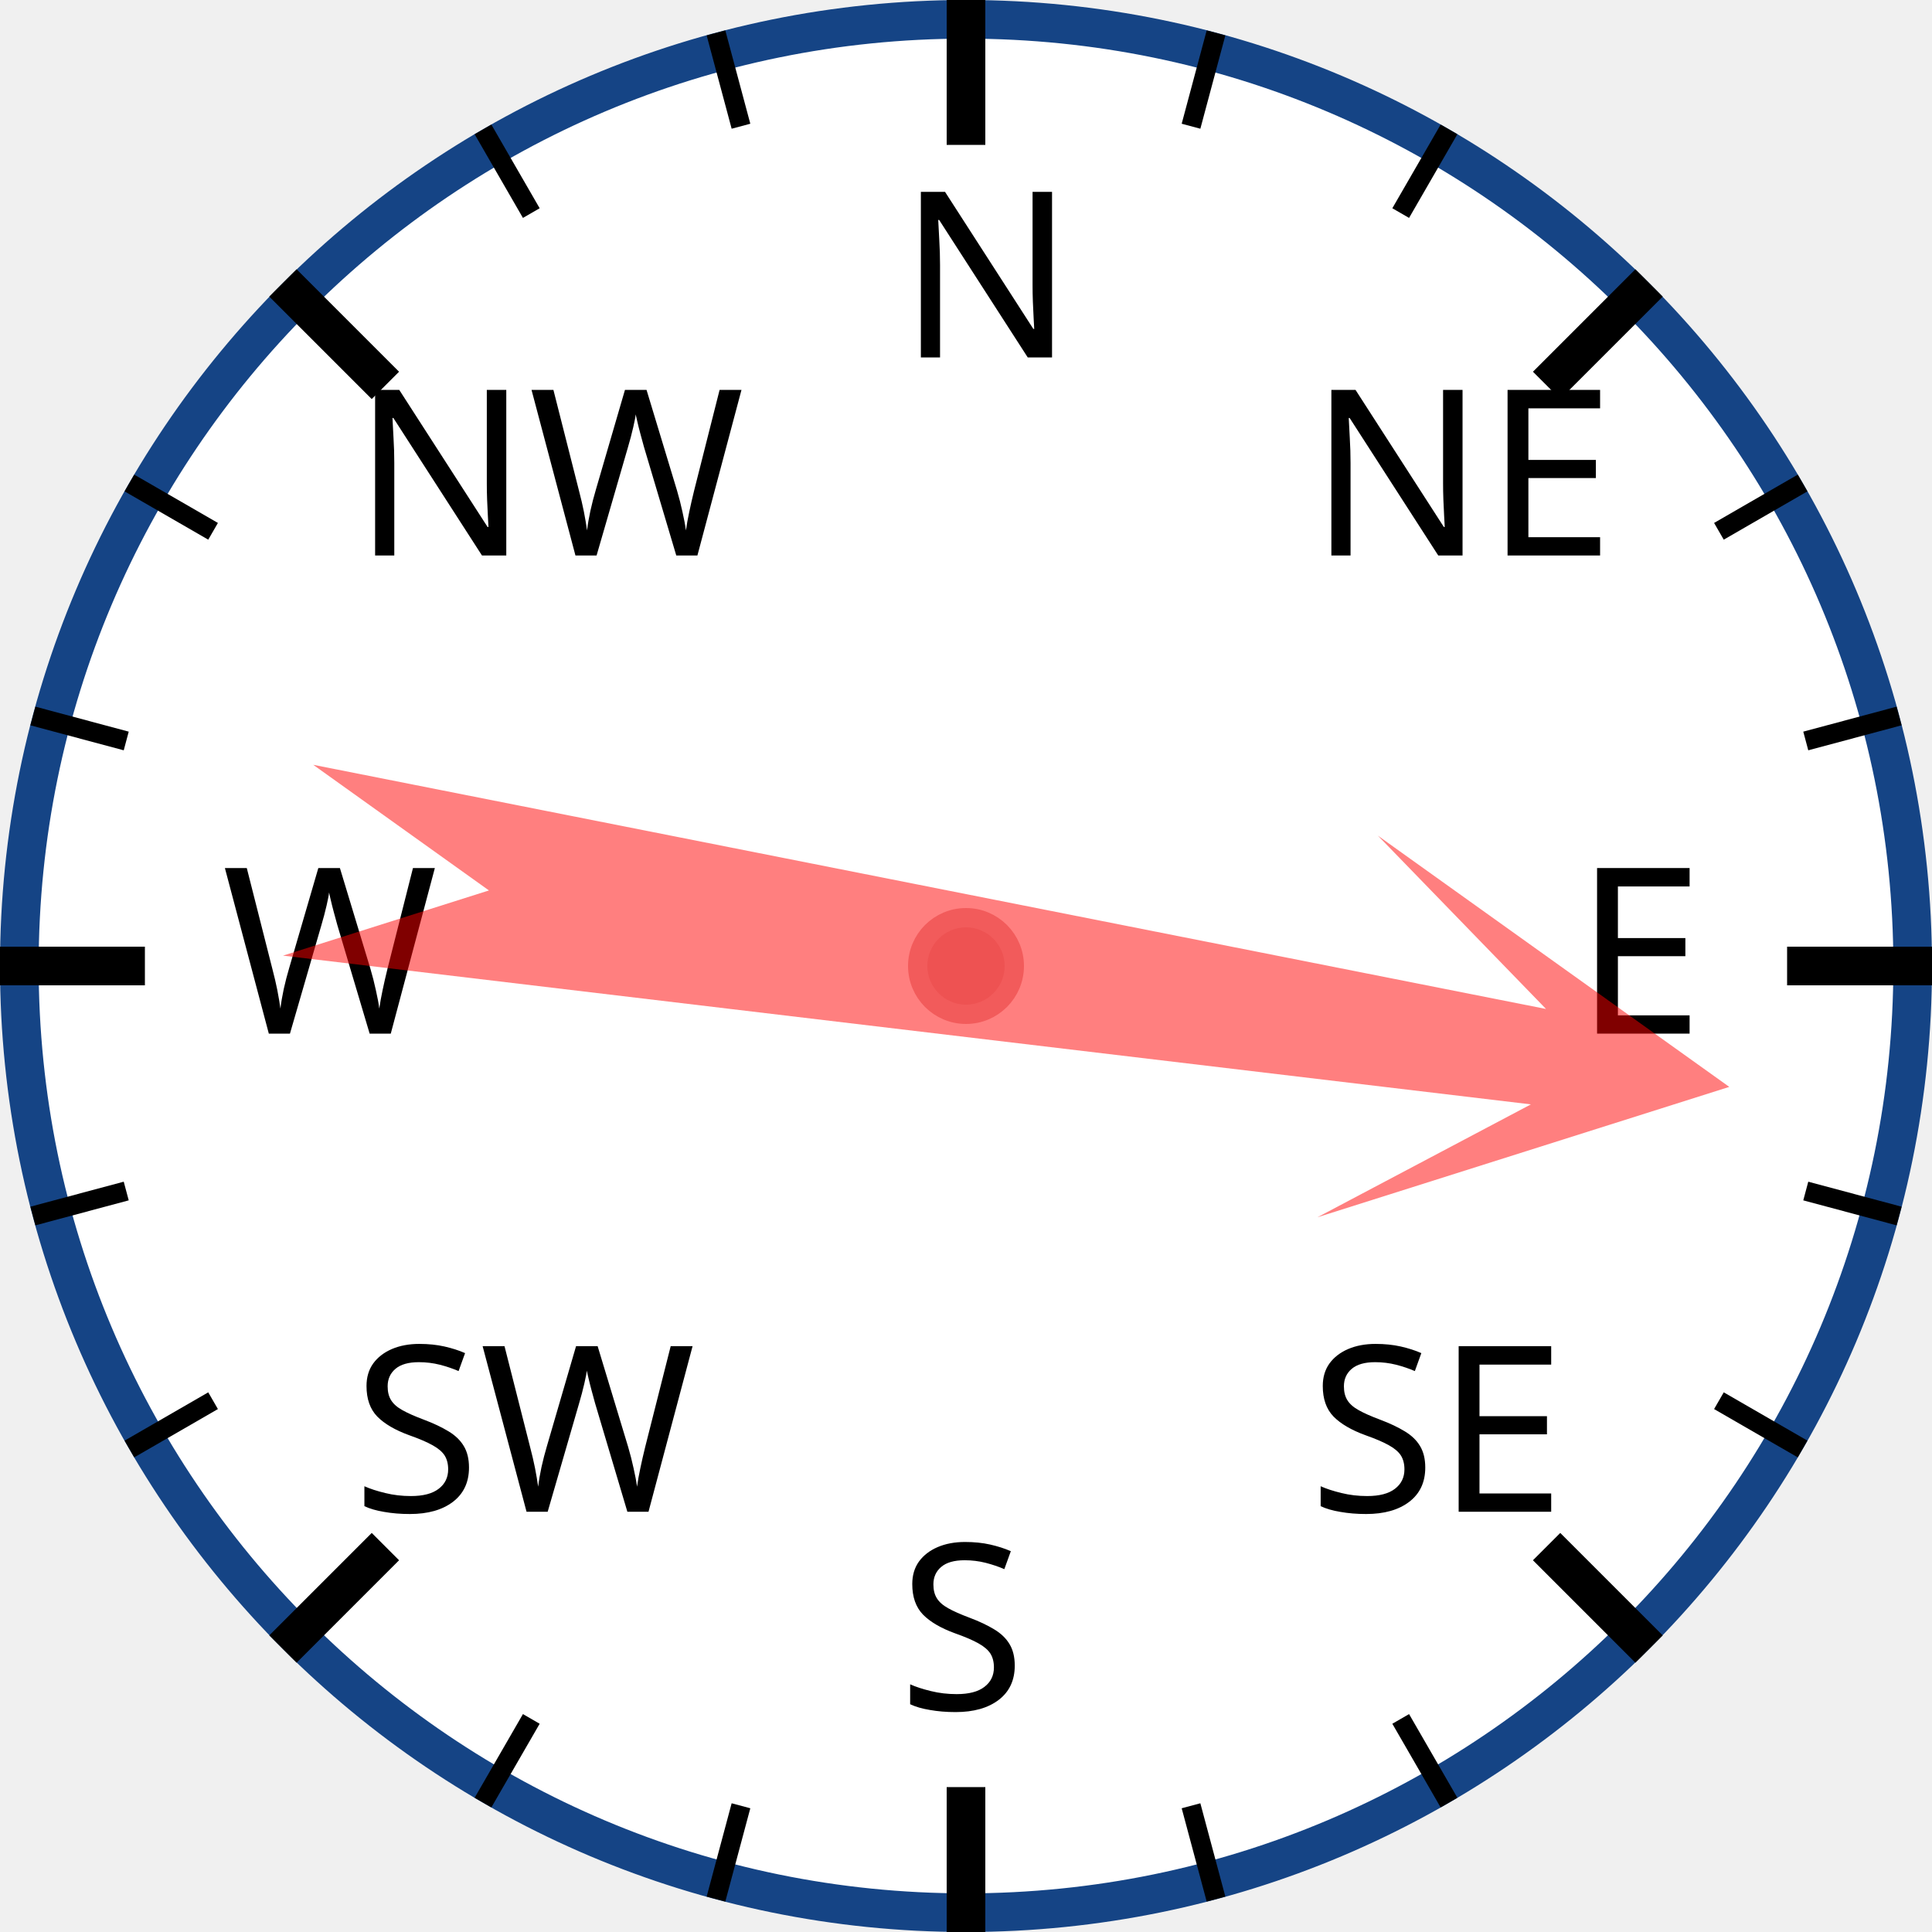
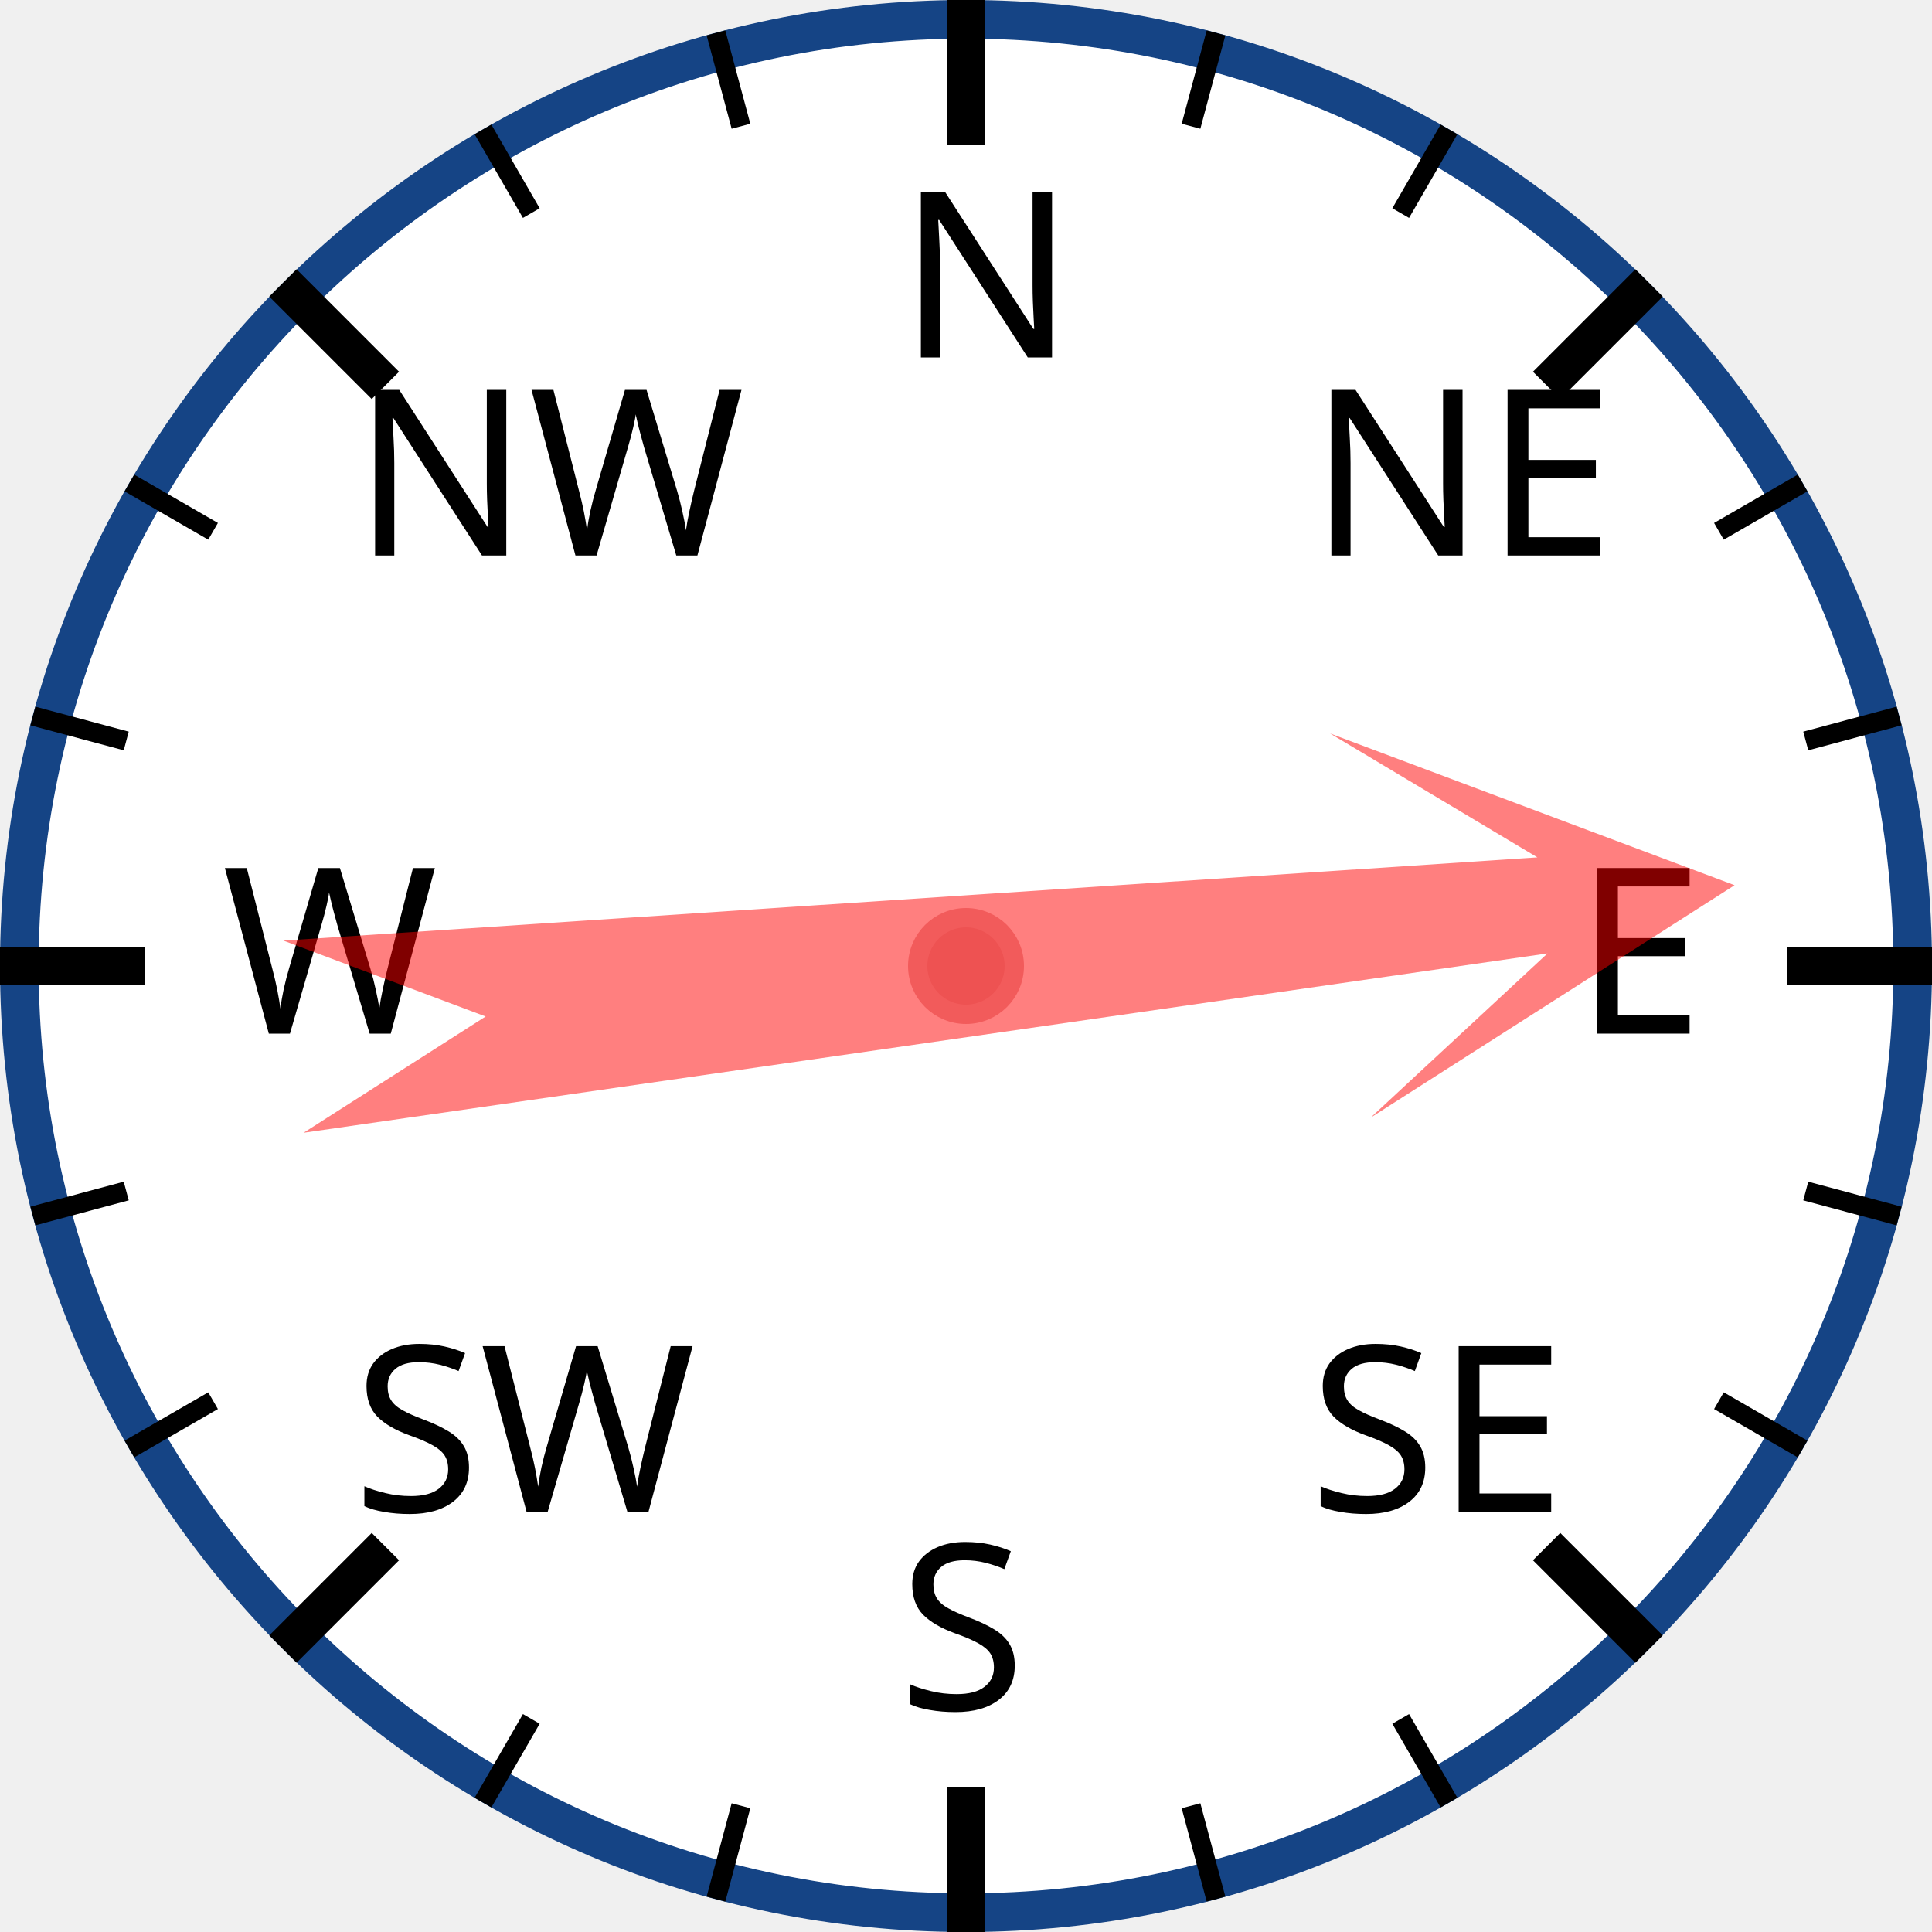
<svg xmlns="http://www.w3.org/2000/svg" width="120px" height="120px" viewBox="0 0 200 200">
  <circle cx="100" cy="100" r="98" style="fill: white; stroke: #154485; stroke-width: 4;" />
  <text x="93.0" y="37.0" style="font-family: sans-serif; font-size: 18pt;">N</text>
  <line x1="100.0" y1="0.0" x2="100.0" y2="15.0" style="stroke: black; stroke-width: 4;" />
  <line x1="74.118" y1="3.407" x2="76.706" y2="13.067" style="stroke: black; stroke-width: 2;" />
  <line x1="50" y1="13.397" x2="55" y2="22.058" style="stroke: black; stroke-width: 2;" />
  <text x="36.503" y="57.503" style="font-family: sans-serif; font-size: 18pt;">NW</text>
  <line x1="29.289" y1="29.289" x2="39.896" y2="39.896" style="stroke: black; stroke-width: 4;" />
  <line x1="13.397" y1="50" x2="22.058" y2="55" style="stroke: black; stroke-width: 2;" />
  <line x1="3.407" y1="74.118" x2="13.067" y2="76.706" style="stroke: black; stroke-width: 2;" />
  <text x="23.0" y="107.0" style="font-family: sans-serif; font-size: 18pt;">W</text>
  <line x1="0.0" y1="100.0" x2="15.0" y2="100.0" style="stroke: black; stroke-width: 4;" />
  <line x1="3.407" y1="125.882" x2="13.067" y2="123.294" style="stroke: black; stroke-width: 2;" />
  <line x1="13.397" y1="150" x2="22.058" y2="145" style="stroke: black; stroke-width: 2;" />
  <text x="36.503" y="156.497" style="font-family: sans-serif; font-size: 18pt;">SW</text>
  <line x1="29.289" y1="170.711" x2="39.896" y2="160.104" style="stroke: black; stroke-width: 4;" />
  <line x1="50" y1="186.603" x2="55" y2="177.942" style="stroke: black; stroke-width: 2;" />
  <line x1="74.118" y1="196.593" x2="76.706" y2="186.933" style="stroke: black; stroke-width: 2;" />
  <text x="93" y="177.0" style="font-family: sans-serif; font-size: 18pt;">S</text>
  <line x1="100" y1="200.0" x2="100" y2="185.0" style="stroke: black; stroke-width: 4;" />
  <line x1="125.882" y1="196.593" x2="123.294" y2="186.933" style="stroke: black; stroke-width: 2;" />
  <line x1="150.0" y1="186.603" x2="145.0" y2="177.942" style="stroke: black; stroke-width: 2;" />
  <text x="135.497" y="156.497" style="font-family: sans-serif; font-size: 18pt;">SE</text>
  <line x1="170.711" y1="170.711" x2="160.104" y2="160.104" style="stroke: black; stroke-width: 4;" />
  <line x1="186.603" y1="150" x2="177.942" y2="145" style="stroke: black; stroke-width: 2;" />
  <line x1="196.593" y1="125.882" x2="186.933" y2="123.294" style="stroke: black; stroke-width: 2;" />
  <text x="163.0" y="107" style="font-family: sans-serif; font-size: 18pt;">E</text>
  <line x1="200.0" y1="100" x2="185.0" y2="100" style="stroke: black; stroke-width: 4;" />
  <line x1="196.593" y1="74.118" x2="186.933" y2="76.706" style="stroke: black; stroke-width: 2;" />
  <line x1="186.603" y1="50" x2="177.942" y2="55" style="stroke: black; stroke-width: 2;" />
  <text x="135.497" y="57.503" style="font-family: sans-serif; font-size: 18pt;">NE</text>
  <line x1="170.711" y1="29.289" x2="160.104" y2="39.896" style="stroke: black; stroke-width: 4;" />
  <line x1="150" y1="13.397" x2="145" y2="22.058" style="stroke: black; stroke-width: 2;" />
  <line x1="125.882" y1="3.407" x2="123.294" y2="13.067" style="stroke: black; stroke-width: 2;" />
-   <polygon points="100 20 120 60 105 40 110 170 100 150 90 170 95 40 80 60" style="fill: red; fill-opacity: 0.5;" transform="rotate(99,100,100)" />
+   <polygon points="100 20 120 60 105 40 110 170 100 150 90 170 95 40 80 60" style="fill: red; fill-opacity: 0.5;" transform="rotate(84,100,100)" />
  <circle cx="100" cy="100" r="5" style="fill: #EE5252; stroke: #F25B5B; stroke-width: 2;" />
</svg>
